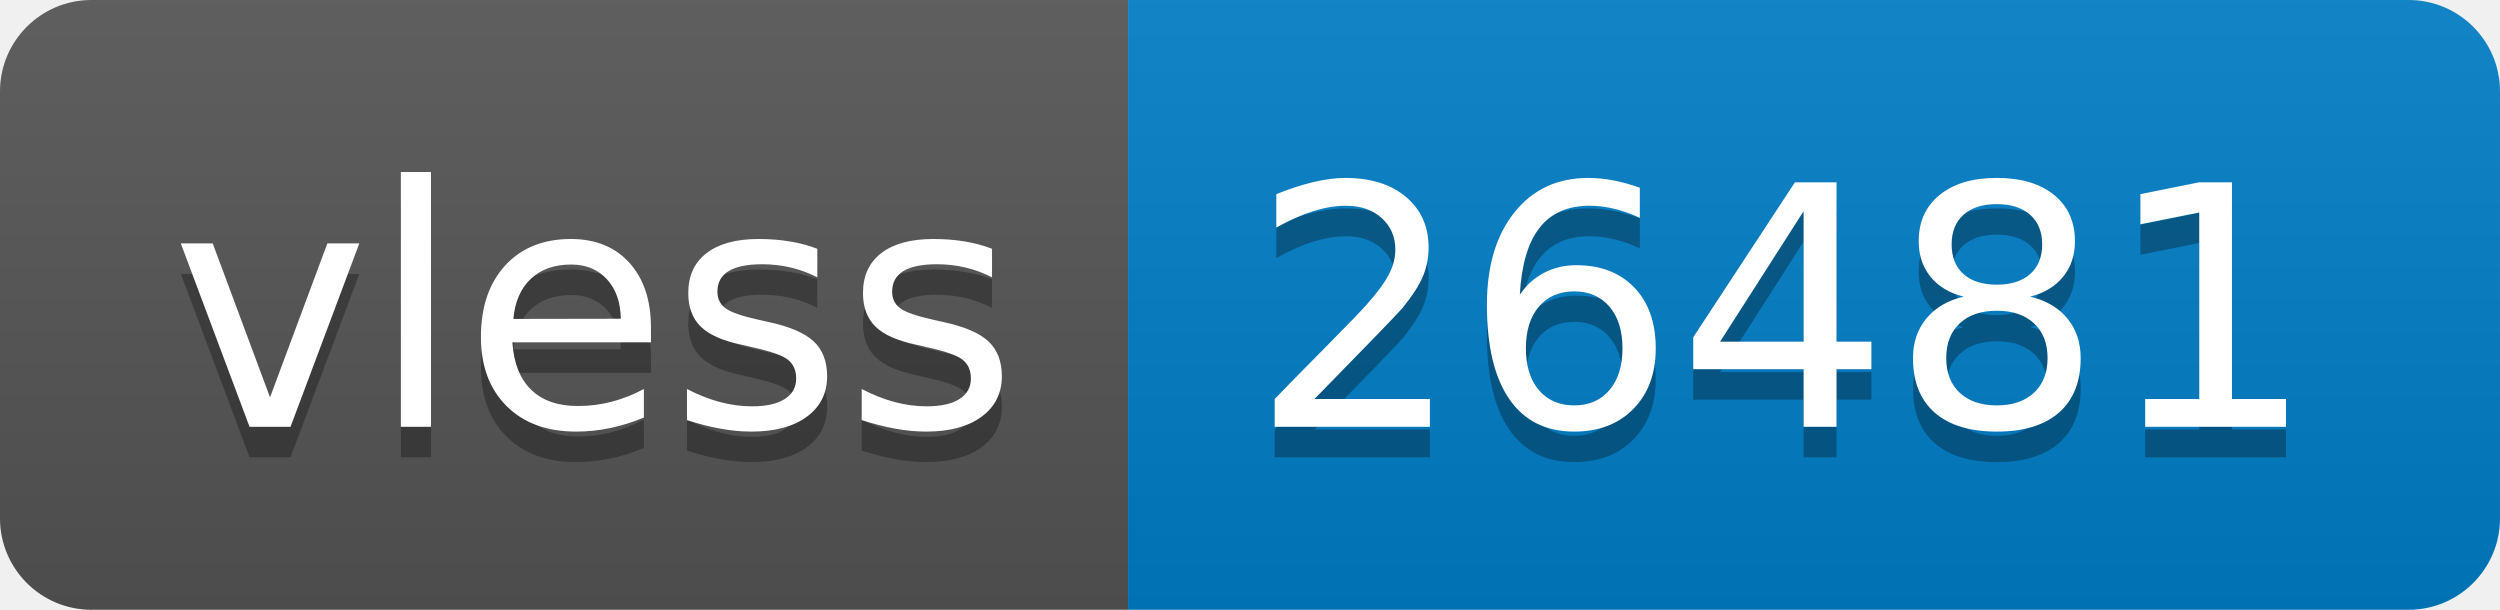
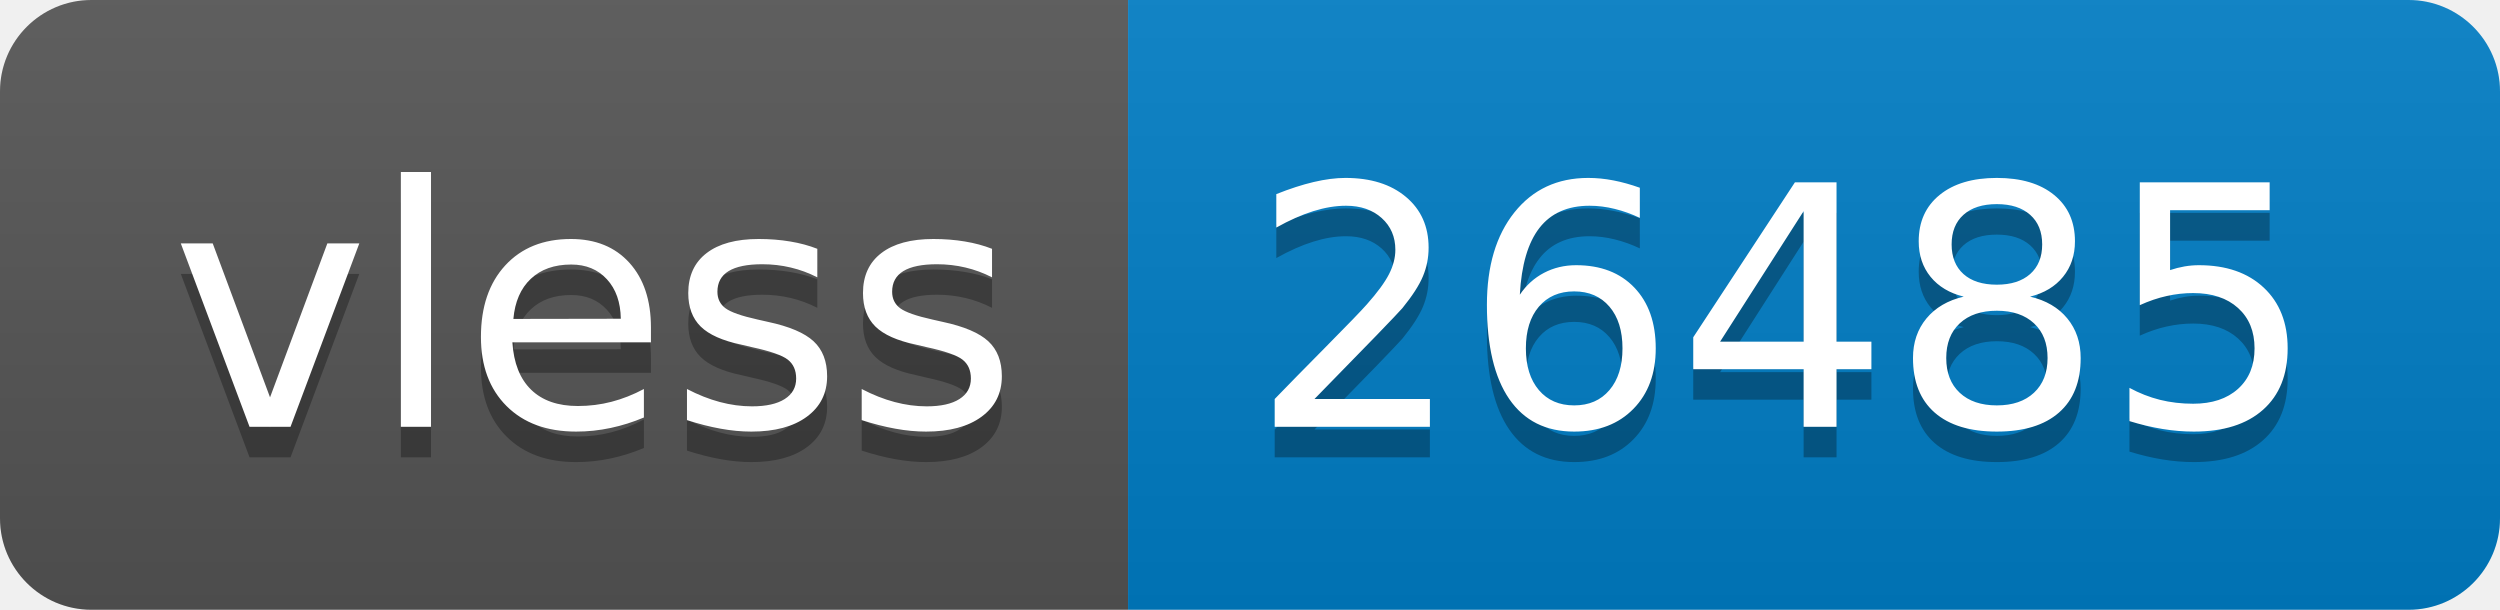
- <svg xmlns="http://www.w3.org/2000/svg" width="82" height="20" role="img" aria-label="vless: 26481">
+ <svg xmlns="http://www.w3.org/2000/svg" width="82" height="20" role="img" aria-label="vless: 26485">
  <linearGradient id="s" x2="0" y2="100%">
    <stop offset="0" stop-color="#bbb" stop-opacity=".1" />
    <stop offset="1" stop-opacity=".1" />
  </linearGradient>
  <clipPath id="r">
    <rect width="82" height="20" rx="3" fill="#fff" />
  </clipPath>
  <g clip-path="url(#r)">
    <rect width="37" height="20" fill="#555" />
    <rect x="37" width="45" height="20" fill="#007ec6" />
    <rect width="82" height="20" fill="url(#s)" />
  </g>
  <g fill="#fff" text-anchor="middle" font-family="Verdana,Geneva,DejaVu Sans,sans-serif" text-rendering="geometricPrecision" font-size="110">
    <text aria-hidden="true" x="195" y="150" fill="#010101" fill-opacity=".3" transform="scale(.1)" textLength="270">vless</text>
    <text x="195" y="140" transform="scale(.1)" fill="#fff" textLength="270">vless</text>
-     <text aria-hidden="true" x="585" y="150" fill="#010101" fill-opacity=".3" transform="scale(.1)" textLength="350">26481</text>
-     <text x="585" y="140" transform="scale(.1)" fill="#fff" textLength="350">26481</text>
+     <text aria-hidden="true" x="585" y="150" fill="#010101" fill-opacity=".3" transform="scale(.1)" textLength="350">26485</text>
+     <text x="585" y="140" transform="scale(.1)" fill="#fff" textLength="350">26485</text>
  </g>
</svg>
